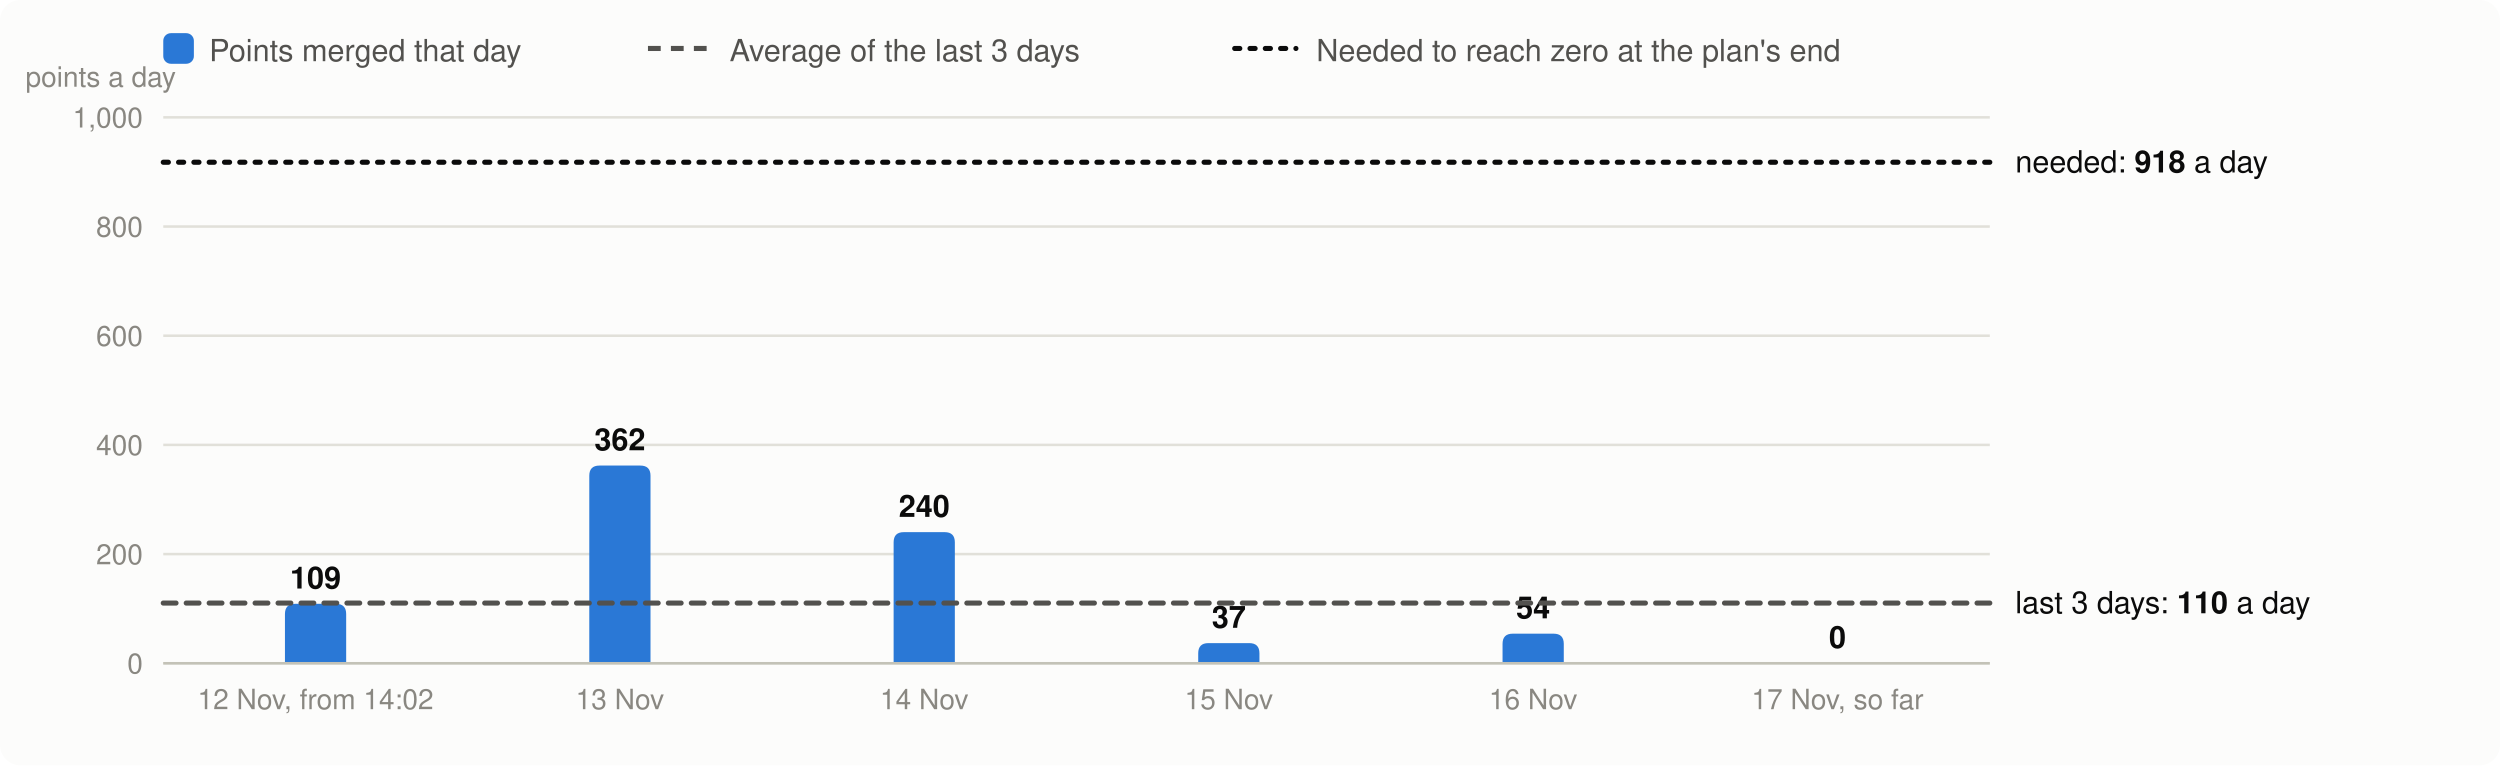
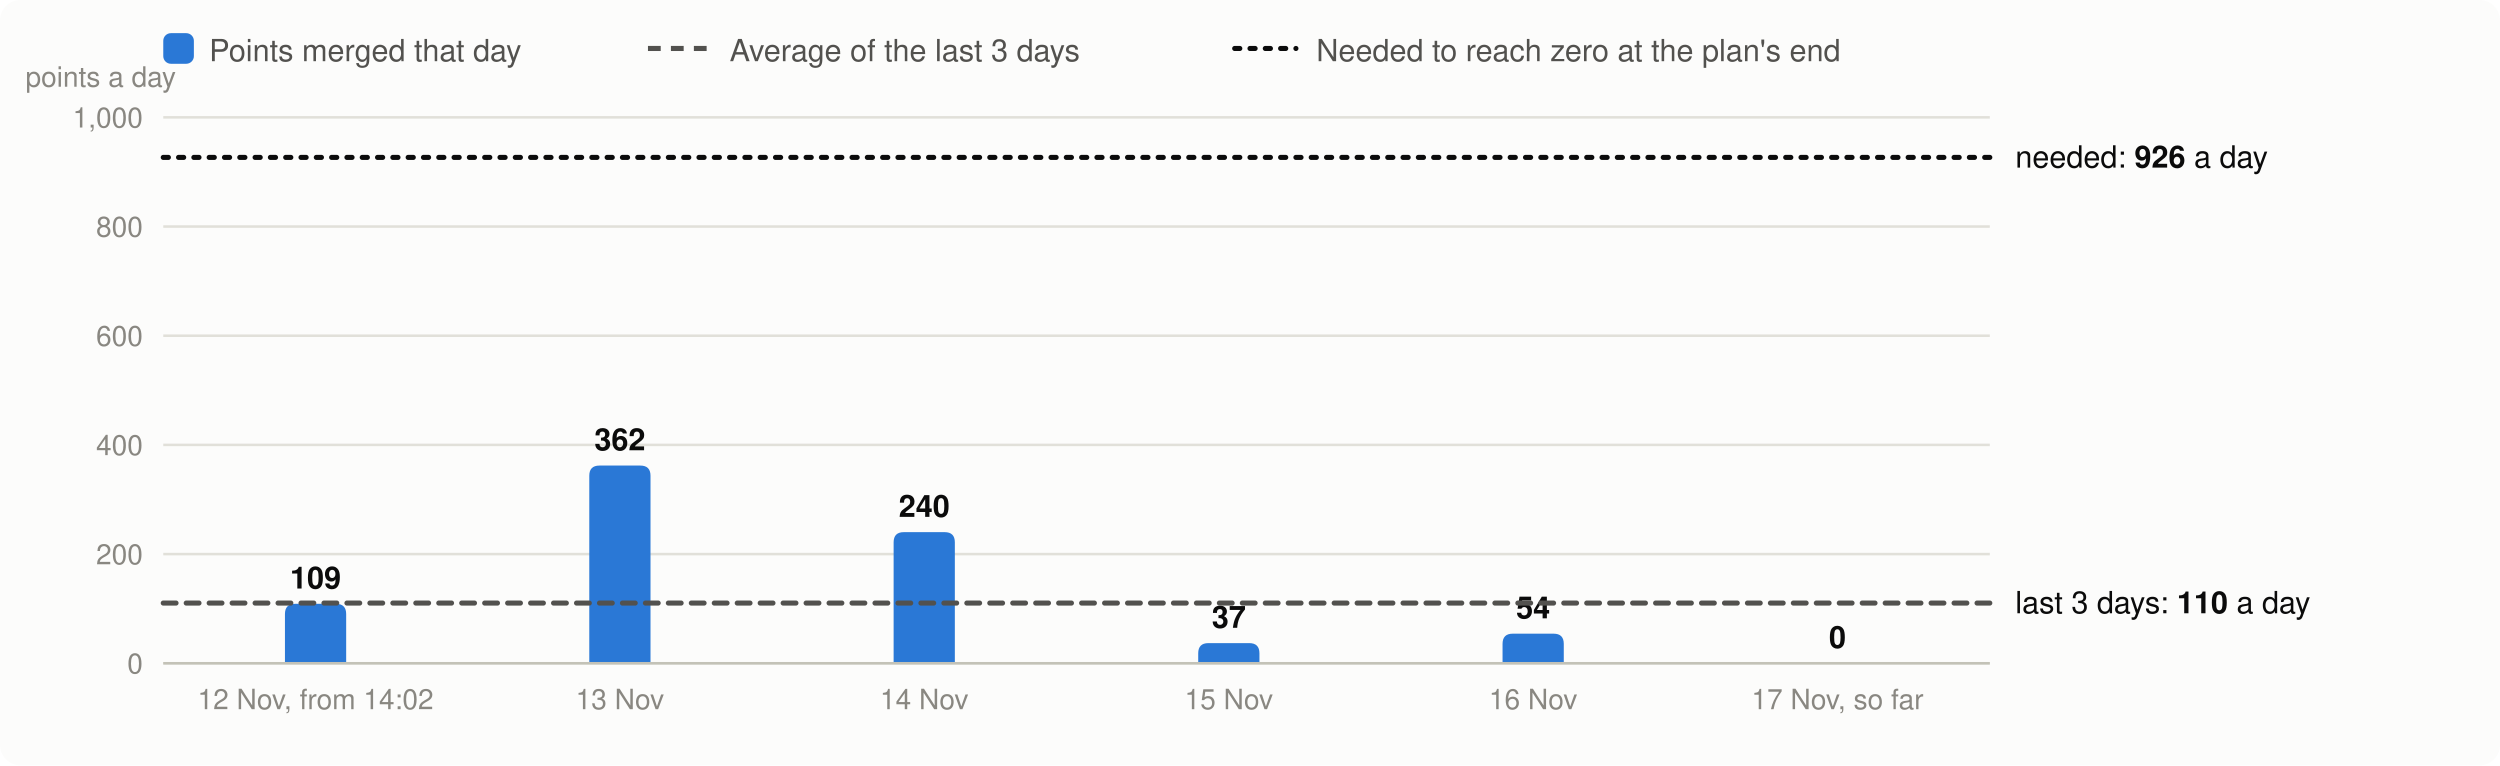
<svg xmlns="http://www.w3.org/2000/svg" viewBox="0 0 980 300" width="980" height="300" font-family="system-ui,-apple-system,Segoe UI,Helvetica,Arial,sans-serif" font-size="13" role="img" aria-label="Velocity: story points merged per day, the 3-day average and the velocity needed">
  <rect width="980" height="300" rx="8" fill="#fcfcfb" />
  <rect x="64" y="13" width="12" height="12" rx="3" fill="#2a78d6" />
  <text x="82" y="24" fill="#52514e" font-size="12">Points merged that day</text>
  <line x1="254" x2="278" y1="19" y2="19" stroke="#52514e" stroke-width="2" stroke-dasharray="5 4" />
  <text x="286" y="24" fill="#52514e" font-size="12">Average of the last 3 days</text>
  <line x1="484" x2="508" y1="19" y2="19" stroke="#0b0b0b" stroke-width="2" stroke-dasharray="2 4" stroke-linecap="round" />
  <text x="516" y="24" fill="#52514e" font-size="12">Needed to reach zero at the plan's end</text>
  <line x1="64" x2="780" y1="260.0" y2="260.0" stroke="#e1e0d9" />
  <text x="56" y="264.0" text-anchor="end" fill="#898781" font-size="11">0</text>
  <line x1="64" x2="780" y1="217.2" y2="217.2" stroke="#e1e0d9" />
  <text x="56" y="221.2" text-anchor="end" fill="#898781" font-size="11">200</text>
  <line x1="64" x2="780" y1="174.4" y2="174.4" stroke="#e1e0d9" />
  <text x="56" y="178.4" text-anchor="end" fill="#898781" font-size="11">400</text>
  <line x1="64" x2="780" y1="131.6" y2="131.6" stroke="#e1e0d9" />
  <text x="56" y="135.6" text-anchor="end" fill="#898781" font-size="11">600</text>
  <line x1="64" x2="780" y1="88.8" y2="88.8" stroke="#e1e0d9" />
  <text x="56" y="92.8" text-anchor="end" fill="#898781" font-size="11">800</text>
  <line x1="64" x2="780" y1="46.0" y2="46.0" stroke="#e1e0d9" />
  <text x="56" y="50.0" text-anchor="end" fill="#898781" font-size="11">1,000</text>
  <text x="10" y="34" fill="#898781" font-size="11">points a day</text>
  <path d="M111.7,260.0V240.7Q111.7,236.7 115.7,236.7H131.7Q135.7,236.7 135.7,240.7V260.0Z" fill="#2a78d6" />
  <text x="123.7" y="230.7" text-anchor="middle" fill="#0b0b0b" font-size="12" font-weight="600">109</text>
  <text x="123.7" y="278" text-anchor="middle" fill="#898781" font-size="11">12 Nov, from 14:02</text>
  <path d="M231.0,260.0V186.5Q231.0,182.5 235.0,182.5H251.0Q255.0,182.5 255.0,186.5V260.0Z" fill="#2a78d6" />
  <text x="243.0" y="176.5" text-anchor="middle" fill="#0b0b0b" font-size="12" font-weight="600">362</text>
  <text x="243.0" y="278" text-anchor="middle" fill="#898781" font-size="11">13 Nov</text>
  <path d="M350.3,260.0V212.6Q350.3,208.6 354.3,208.6H370.3Q374.3,208.6 374.3,212.6V260.0Z" fill="#2a78d6" />
  <text x="362.3" y="202.6" text-anchor="middle" fill="#0b0b0b" font-size="12" font-weight="600">240</text>
  <text x="362.3" y="278" text-anchor="middle" fill="#898781" font-size="11">14 Nov</text>
  <path d="M469.7,260.0V256.1Q469.7,252.1 473.7,252.1H489.7Q493.7,252.1 493.7,256.1V260.0Z" fill="#2a78d6" />
  <text x="481.7" y="246.1" text-anchor="middle" fill="#0b0b0b" font-size="12" font-weight="600">37</text>
  <text x="481.7" y="278" text-anchor="middle" fill="#898781" font-size="11">15 Nov</text>
  <path d="M589.0,260.0V252.4Q589.0,248.4 593.0,248.4H609.0Q613.0,248.4 613.0,252.4V260.0Z" fill="#2a78d6" />
  <text x="601.0" y="242.4" text-anchor="middle" fill="#0b0b0b" font-size="12" font-weight="600">54</text>
  <text x="601.0" y="278" text-anchor="middle" fill="#898781" font-size="11">16 Nov</text>
  <text x="720.3" y="254.0" text-anchor="middle" fill="#0b0b0b" font-size="12" font-weight="600">0</text>
  <text x="720.3" y="278" text-anchor="middle" fill="#898781" font-size="11">17 Nov, so far</text>
  <line x1="64" x2="780" y1="260.0" y2="260.0" stroke="#c3c2b7" />
  <line x1="64" x2="780" y1="236.4" y2="236.4" stroke="#52514e" stroke-width="2" stroke-dasharray="5 4" stroke-linecap="round" />
  <text x="790" y="240.4" fill="#0b0b0b" font-size="12">last 3 days: <tspan font-weight="600">110</tspan> a day</text>
-   <line x1="64" x2="780" y1="63.6" y2="63.6" stroke="#0b0b0b" stroke-width="2" stroke-dasharray="2 4" stroke-linecap="round" />
-   <text x="790" y="67.6" fill="#0b0b0b" font-size="12">needed: <tspan font-weight="600">918</tspan> a day</text>
+   <line x1="64" x2="780" y1="61.7" y2="61.7" stroke="#0b0b0b" stroke-width="2" stroke-dasharray="2 4" stroke-linecap="round" />
+   <text x="790" y="65.7" fill="#0b0b0b" font-size="12">needed: <tspan font-weight="600">926</tspan> a day</text>
</svg>
